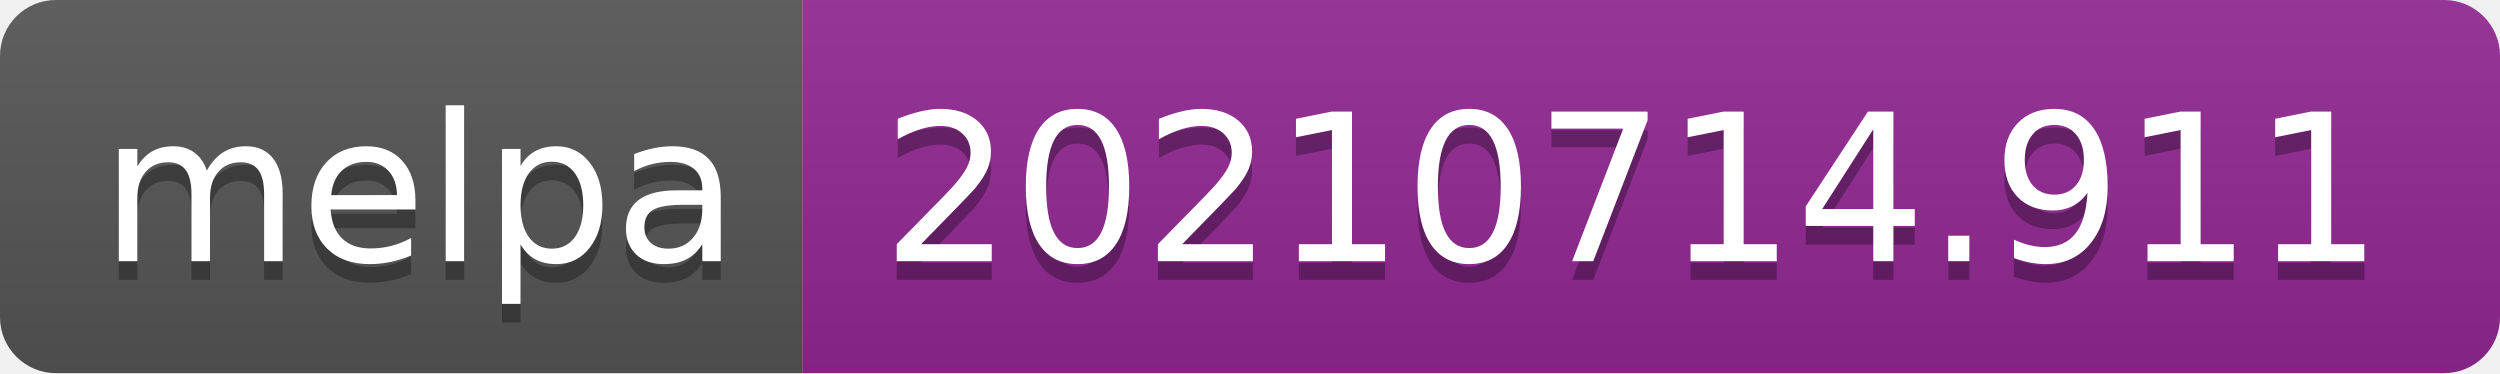
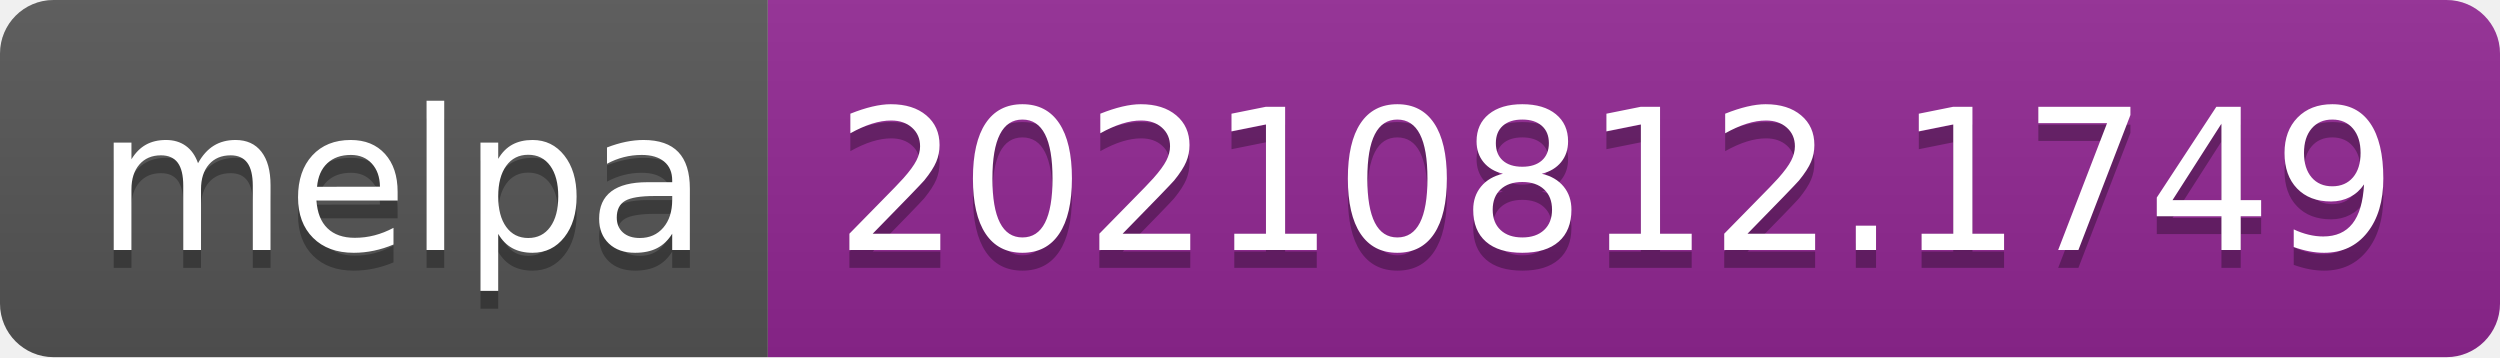
- <svg xmlns="http://www.w3.org/2000/svg" width="134" height="20" role="img" aria-label="melpa: 20210714.911">
+ <svg xmlns="http://www.w3.org/2000/svg" width="140" height="20" role="img" aria-label="melpa: 20210812.1749">
  <linearGradient id="s" x2="0" y2="100%">
    <stop offset="0" stop-color="#bbb" stop-opacity=".1" />
    <stop offset="1" stop-opacity=".1" />
  </linearGradient>
  <clipPath id="r">
-     <rect width="134" height="20" rx="3" fill="#fff" />
+     <rect width="140" height="20" rx="3" fill="#fff" />
  </clipPath>
  <g clip-path="url(#r)">
    <rect width="43" height="20" fill="#555" />
-     <rect x="43" width="91" height="20" fill="#922793" />
-     <rect width="134" height="20" fill="url(#s)" />
+     <rect x="43" width="97" height="20" fill="#922793" />
+     <rect width="140" height="20" fill="url(#s)" />
  </g>
  <g fill="#fff" text-anchor="middle" font-family="Verdana,Geneva,DejaVu Sans,sans-serif" text-rendering="geometricPrecision" font-size="110">
    <text aria-hidden="true" x="225" y="150" fill="#010101" fill-opacity=".3" transform="scale(.1)" textLength="330">melpa</text>
    <text x="225" y="140" transform="scale(.1)" fill="#fff" textLength="330">melpa</text>
-     <text aria-hidden="true" x="875" y="150" fill="#010101" fill-opacity=".3" transform="scale(.1)" textLength="810">20210714.911</text>
-     <text x="875" y="140" transform="scale(.1)" fill="#fff" textLength="810">20210714.911</text>
+     <text aria-hidden="true" x="905" y="150" fill="#010101" fill-opacity=".3" transform="scale(.1)" textLength="870">20210812.1749</text>
+     <text x="905" y="140" transform="scale(.1)" fill="#fff" textLength="870">20210812.1749</text>
  </g>
</svg>
